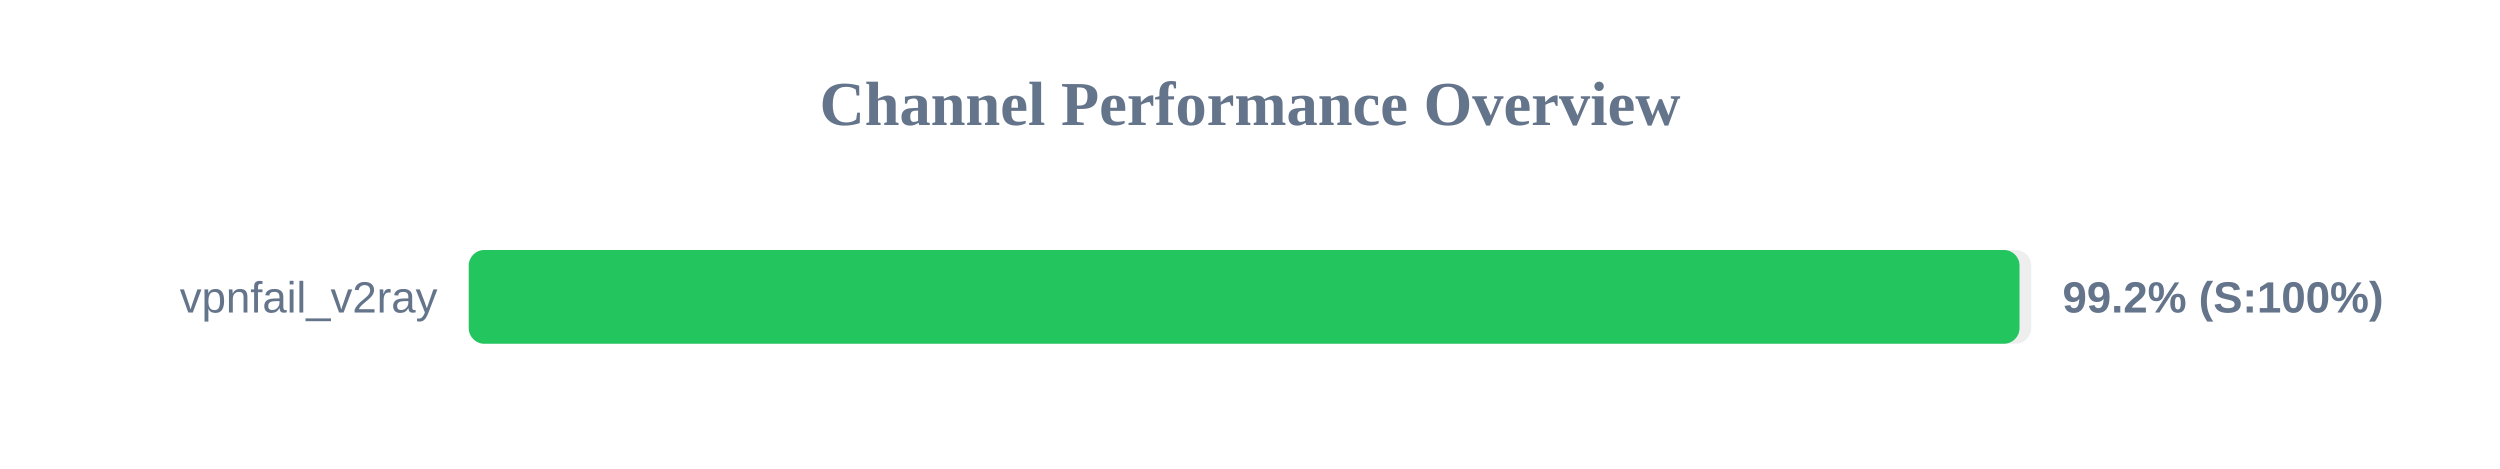
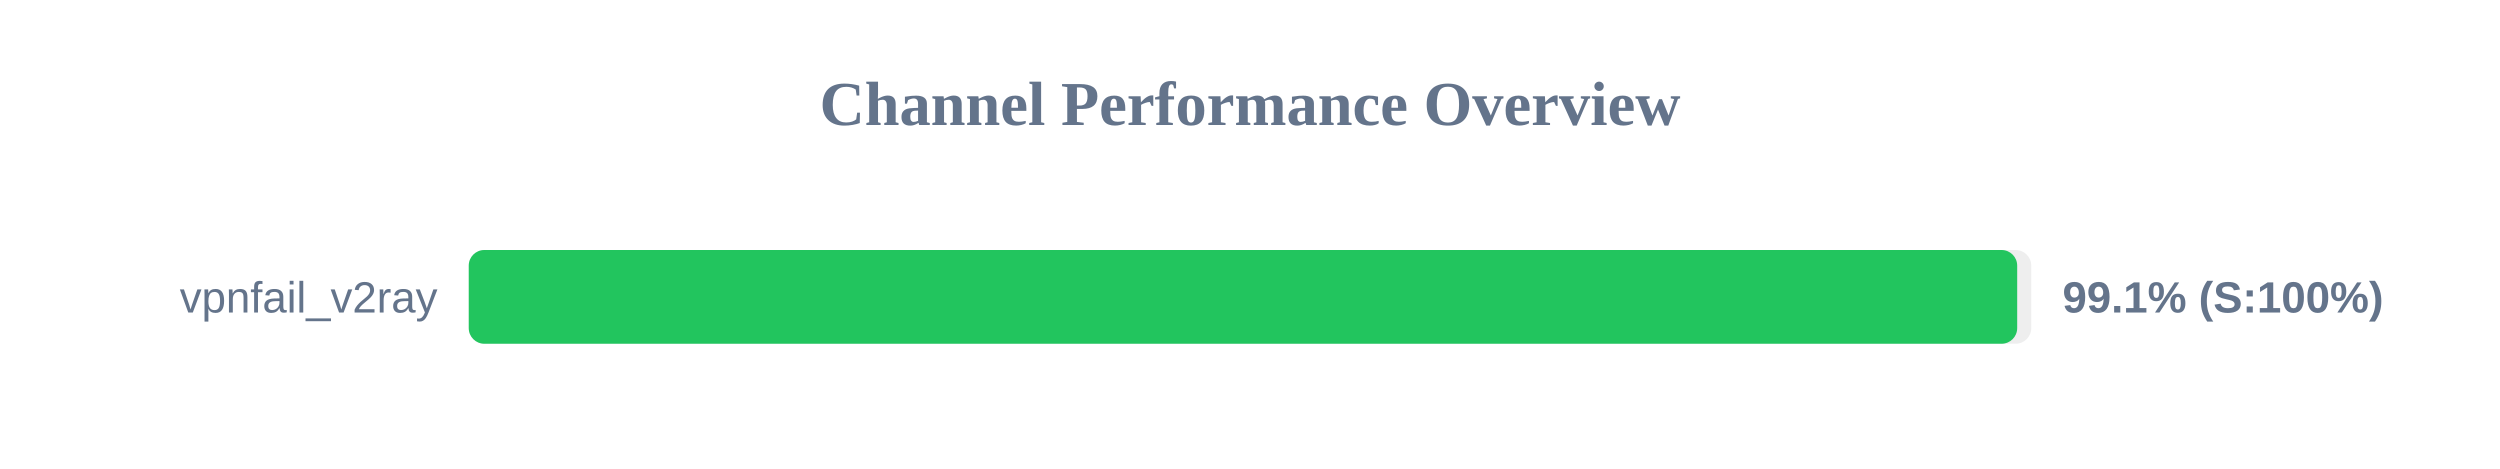
<svg xmlns="http://www.w3.org/2000/svg" width="800" height="150" version="1.1">
  <style>
        .row { font: 14px Arial; fill: #64748b; }
        .score { font: bold 14px Arial; fill: #64748b; }
    </style>
  <text x="400" y="40" text-anchor="middle" font-size="20px" font-weight="bold" fill="#64748b">Channel Performance Overview</text>
  <rect x="150" y="80" width="500" height="30" fill="#eee" rx="5" />
-   <rect x="150" y="80" width="496.25" height="30" fill="#22c55e" rx="5" />
+   <rect x="150" y="80" width="495.5" height="30" fill="#22c55e" rx="5" />
  <text x="140" y="100" text-anchor="end" class="row">vpnfail_v2ray</text>
-   <text x="660" y="100" text-anchor="start" class="score">99.2% (S:100%)</text>
+   <text x="660" y="100" text-anchor="start" class="score">99.1% (S:100%)</text>
</svg>
